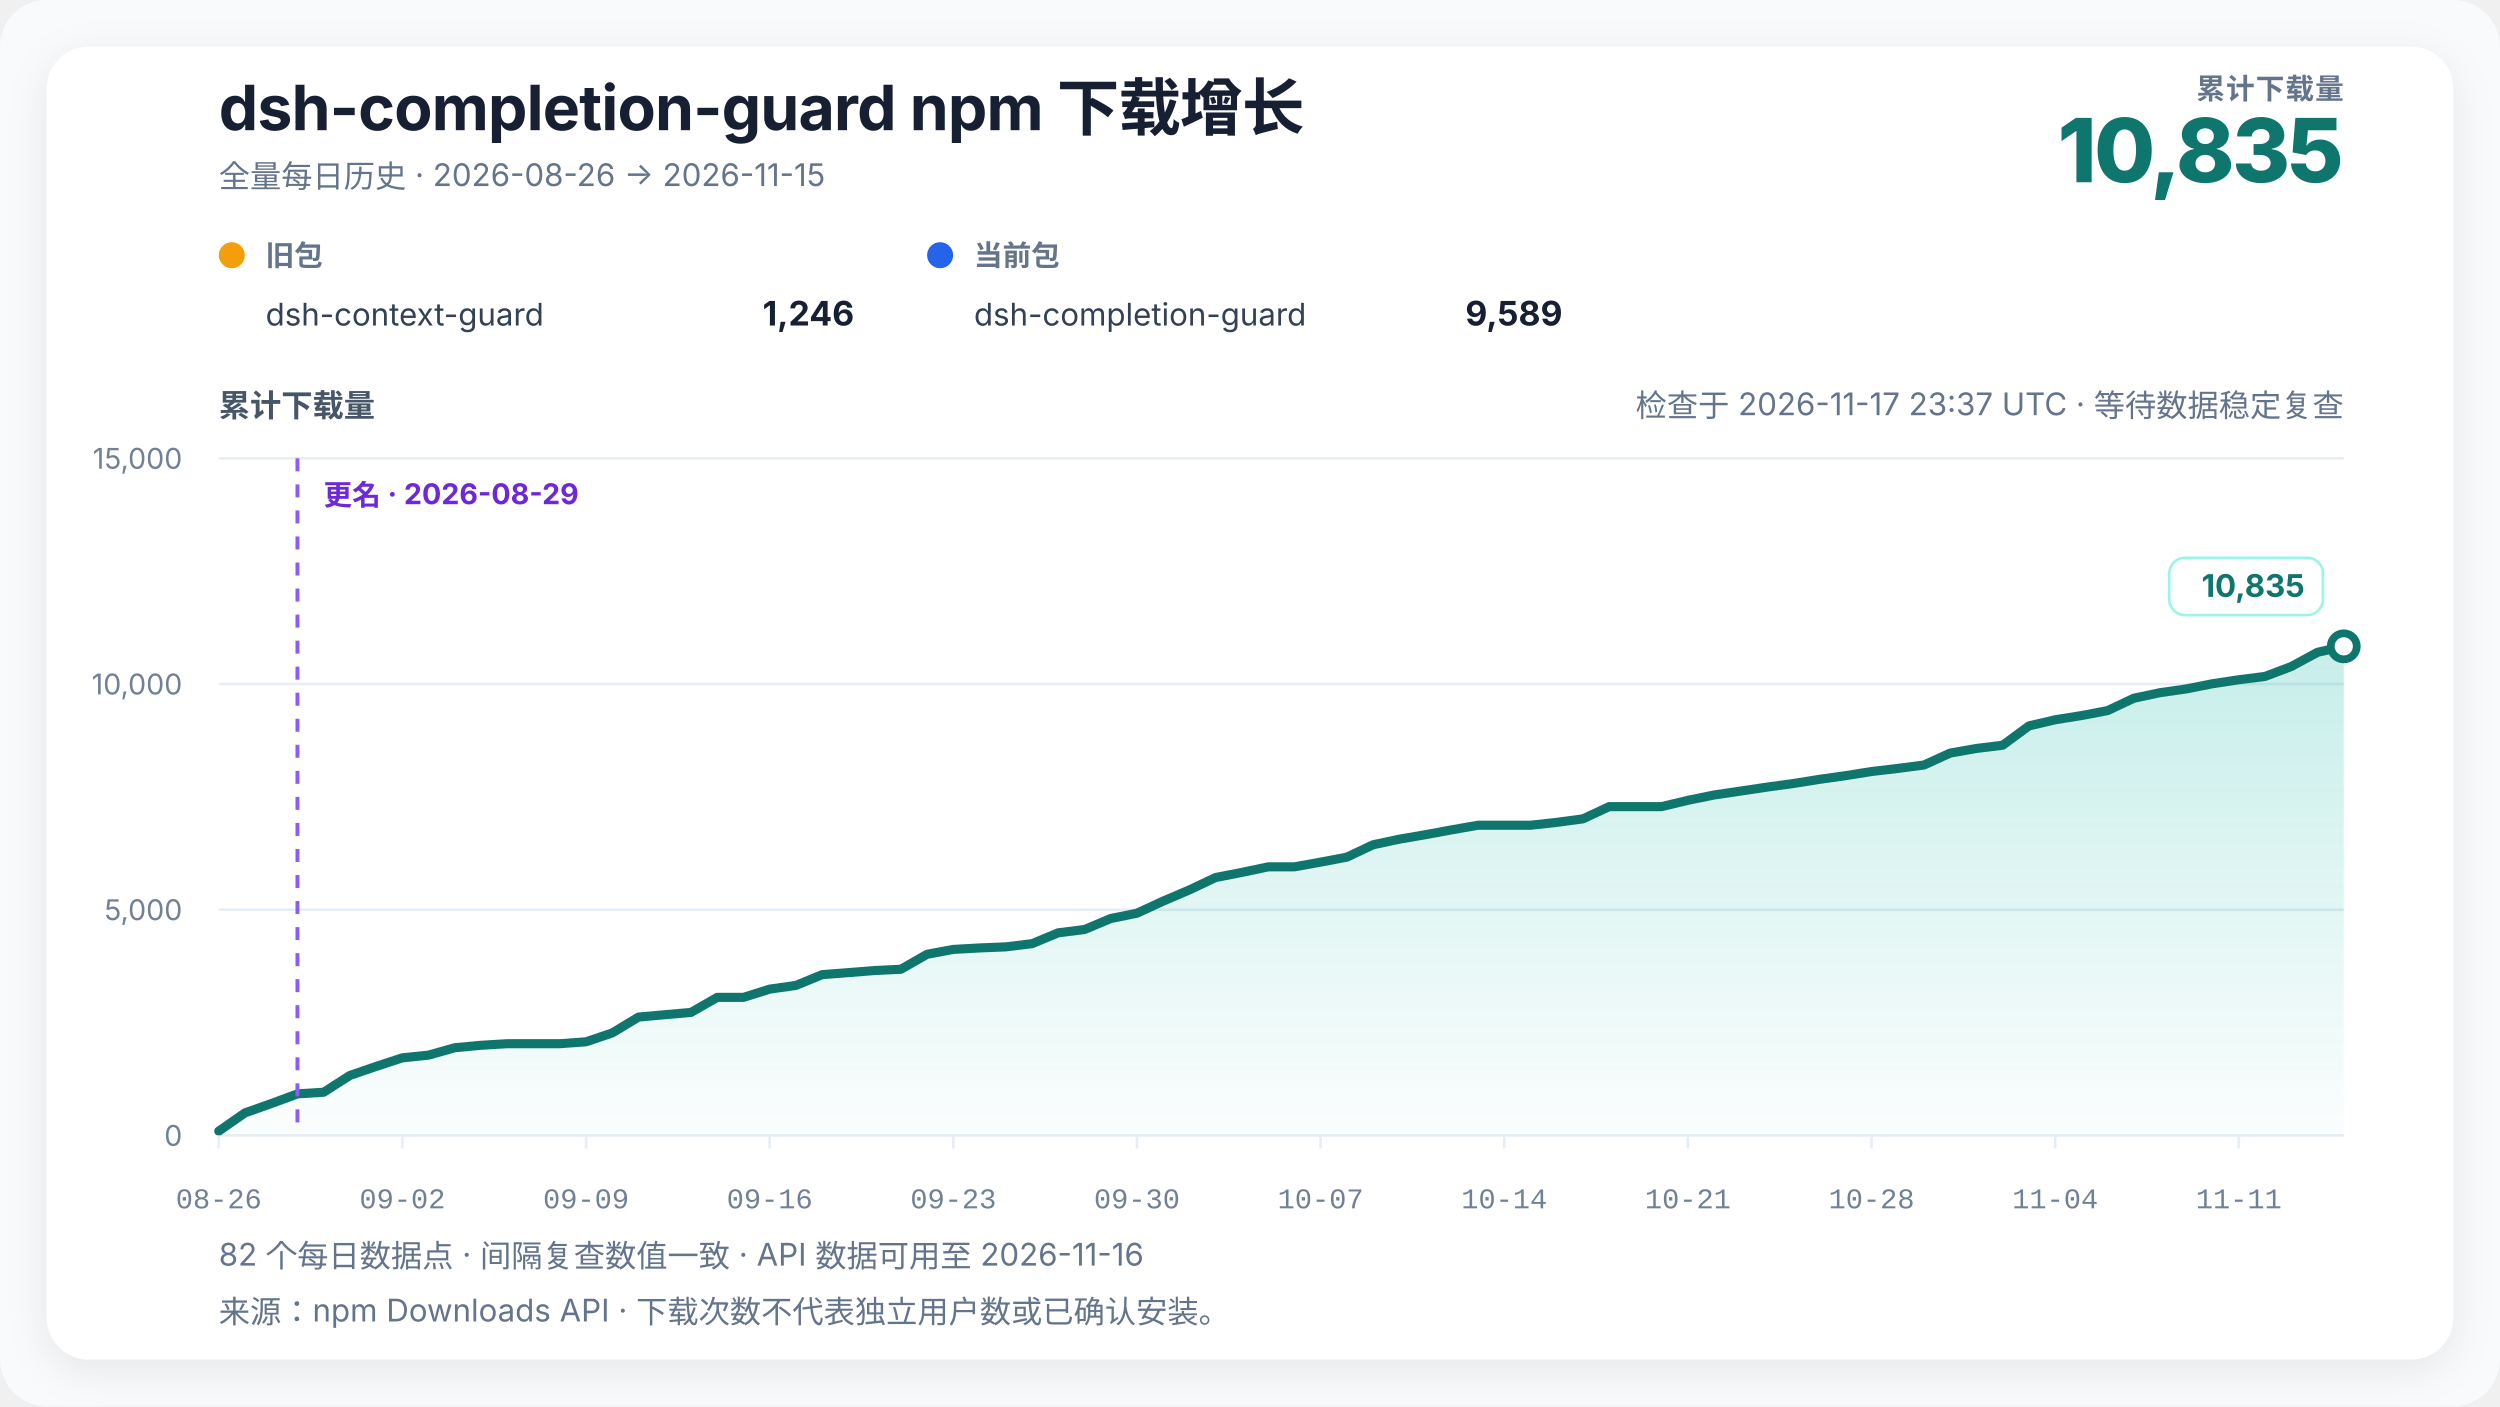
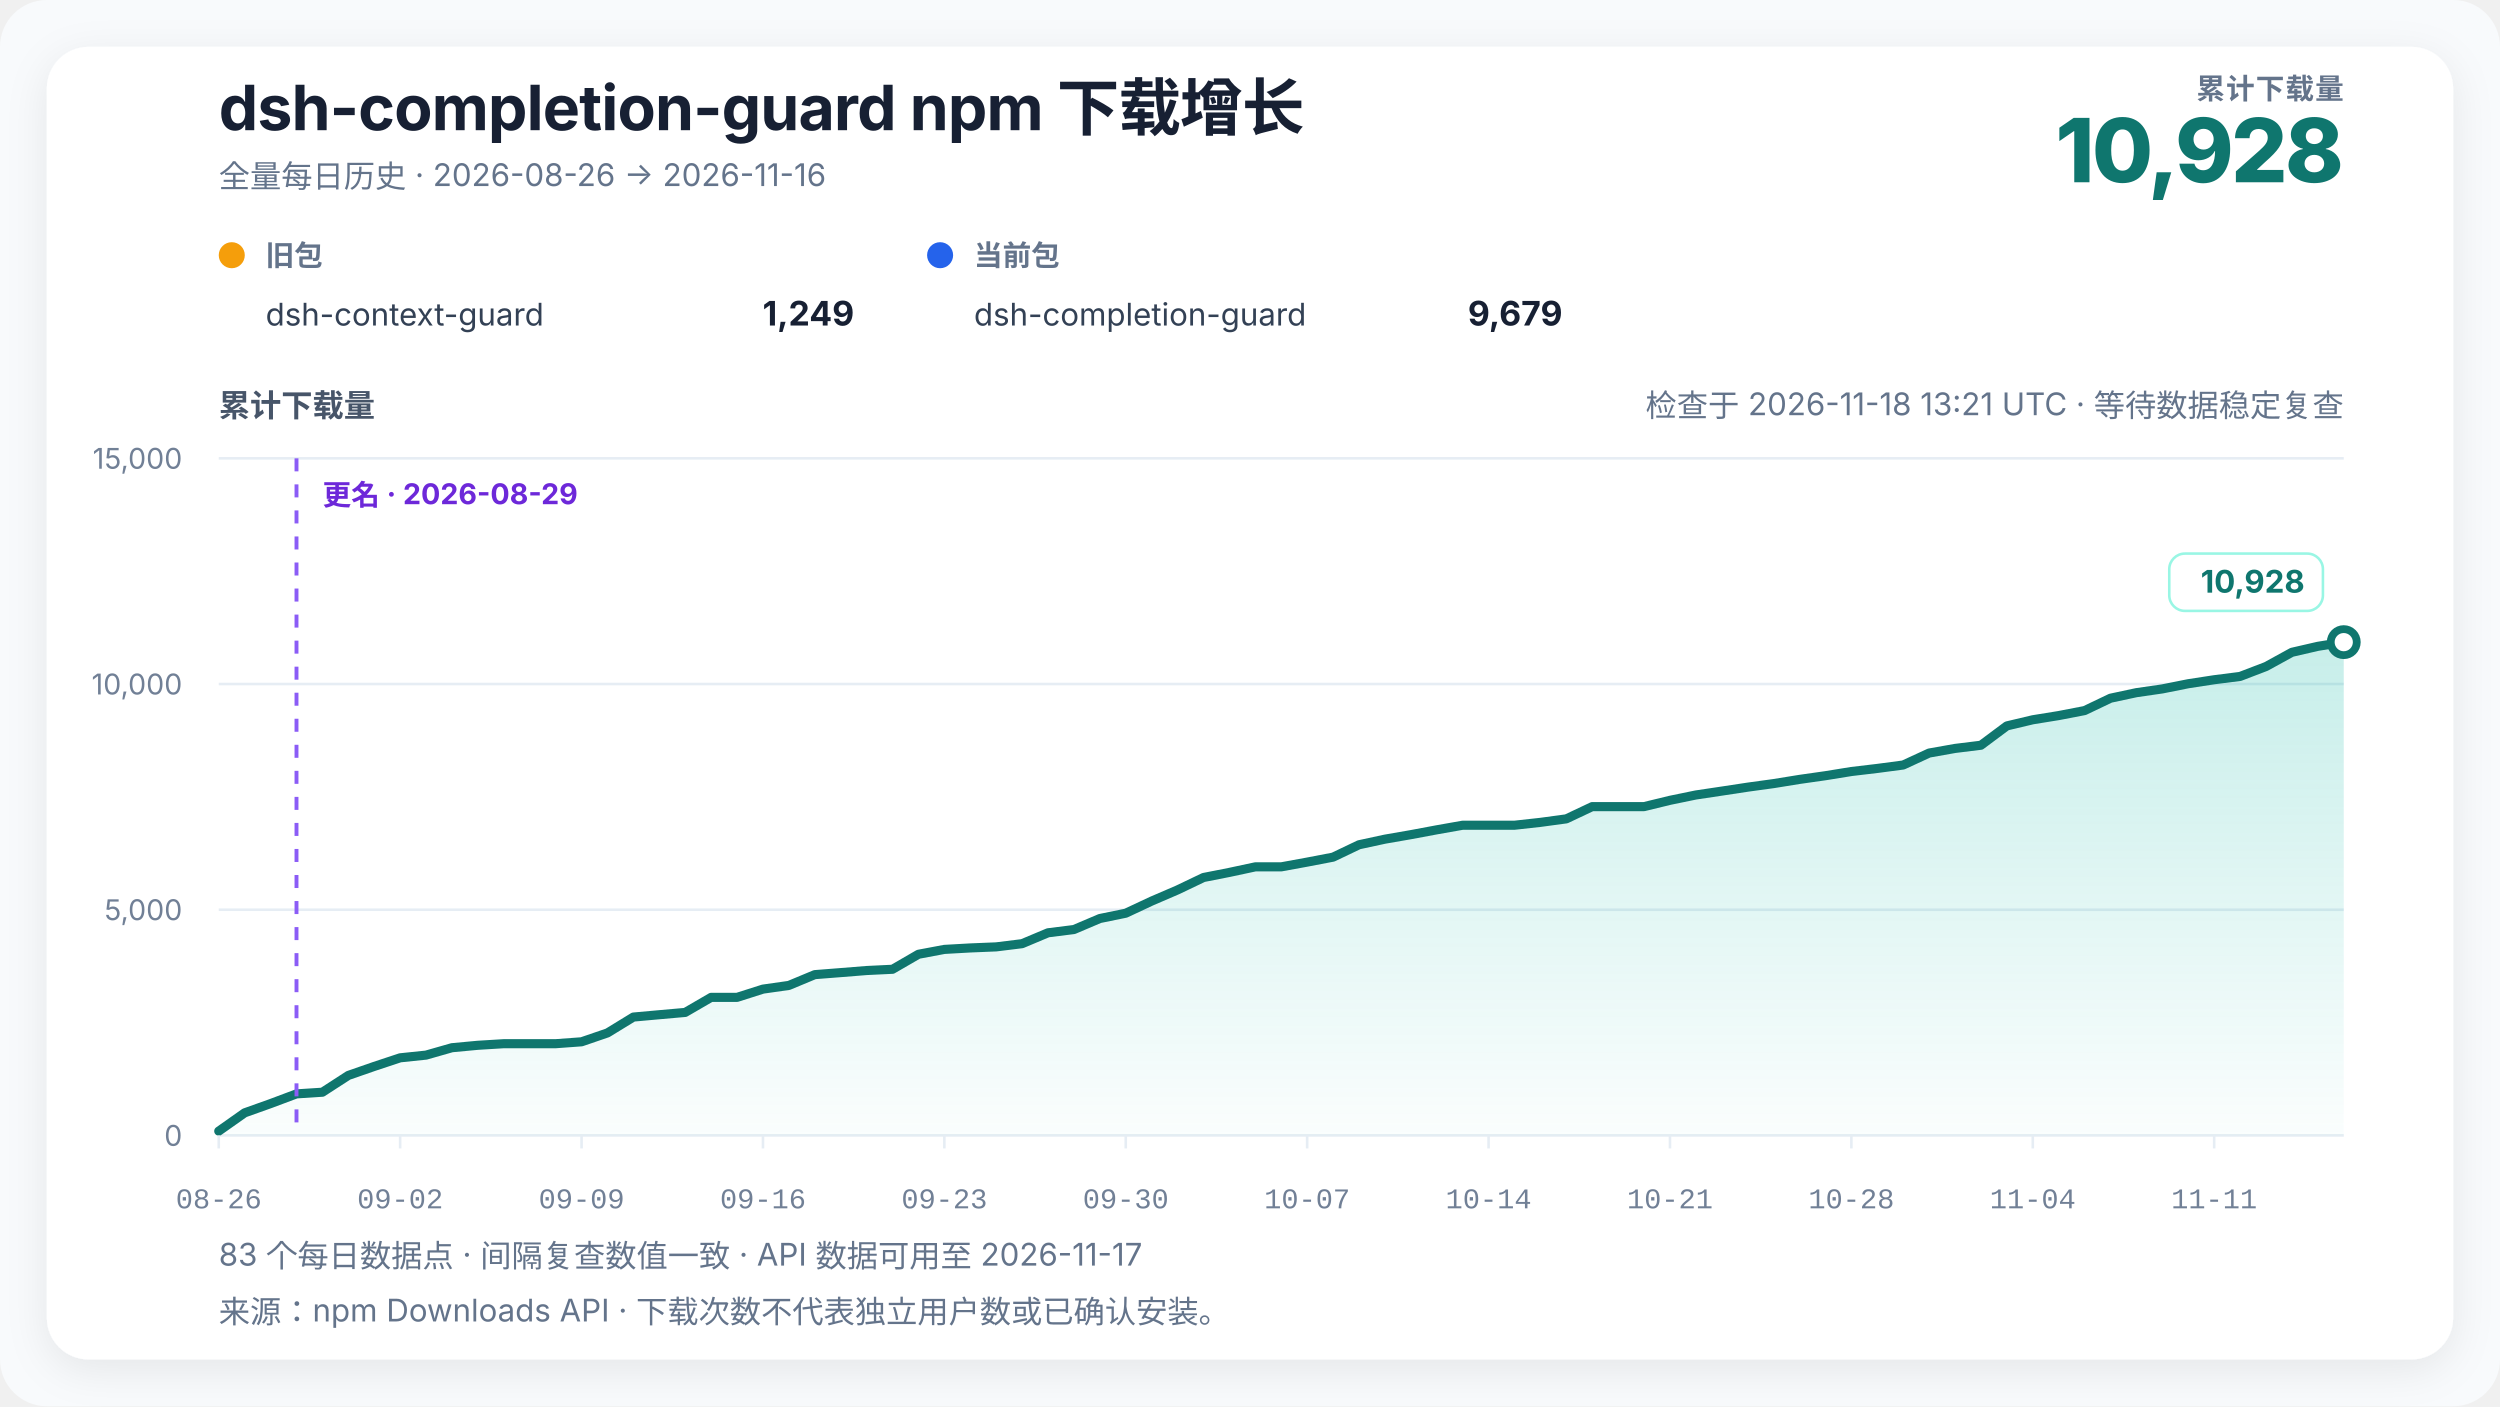
<svg xmlns="http://www.w3.org/2000/svg" width="960" height="540" viewBox="0 0 960 540" role="img" aria-labelledby="chart-title chart-desc" data-renderer-version="4" data-tick-step-days="7">
  <defs>
    <linearGradient id="growth-fill" x1="0" y1="0" x2="0" y2="1">
      <stop offset="0%" stop-color="#14b8a6" stop-opacity="0.24" />
      <stop offset="100%" stop-color="#14b8a6" stop-opacity="0.02" />
    </linearGradient>
    <filter id="soft-shadow" x="-10%" y="-10%" width="120%" height="120%">
      <feDropShadow dx="0" dy="4" stdDeviation="8" flood-color="#0f172a" flood-opacity="0.08" />
    </filter>
  </defs>
  <style>
    text { font-family: Inter, ui-sans-serif, -apple-system, BlinkMacSystemFont, "Segoe UI", "PingFang SC", "Microsoft YaHei", sans-serif; fill: #172033; }
    .title { font-size: 24px; font-weight: 720; letter-spacing: -0.3px; }
    .subtitle { font-size: 12px; fill: #64748b; }
    .metric-label { font-size: 11px; fill: #64748b; font-weight: 650; letter-spacing: 0.4px; }
    .metric-value { font-size: 34px; fill: #0f766e; font-weight: 760; letter-spacing: -1px; }
    .axis-title { font-size: 12px; fill: #475569; font-weight: 650; }
    .axis { font-size: 11px; fill: #718096; }
    .x-axis-tick { font-family: ui-monospace, "SFMono-Regular", Consolas, "Liberation Mono", monospace; font-variant-numeric: tabular-nums; }
    .grid { stroke: #e6edf4; stroke-width: 1; }
    .package-role { font-size: 11px; fill: #64748b; font-weight: 650; }
    .package-name { font-size: 12px; fill: #334155; }
    .package-total { font-size: 13px; fill: #172033; font-weight: 720; }
    .rename { stroke: #8b5cf6; stroke-width: 1.5; stroke-dasharray: 5 5; }
    .rename-label { font-size: 11px; fill: #6d28d9; font-weight: 650; }
    .endpoint { font-size: 12px; fill: #0f766e; font-weight: 740; }
    .endpoint-backdrop { fill: #ffffff; stroke: #99f6e4; stroke-width: 1; }
  </style>
  <rect width="100%" height="100%" rx="18" fill="#f8fafc" />
  <rect x="18" y="18" width="924" height="504" rx="16" fill="#ffffff" filter="url(#soft-shadow)" />
  <text x="84" y="50" class="title">dsh-completion-guard npm 下载增长</text>
-   <text x="84" y="72" class="subtitle">全量每日历史 · 2026-08-26 → 2026-11-15</text>
+   <text x="84" y="72" class="subtitle">全量每日历史 · 2026-08-26 → 2026-11-16</text>
  <text x="900" y="38" text-anchor="end" class="metric-label">累计下载量</text>
-   <text x="900" y="70" text-anchor="end" class="metric-value">10,835</text>
+   <text x="900" y="70" text-anchor="end" class="metric-value">10,928</text>
  <g transform="translate(84,102)">
    <circle cx="5" cy="-4" r="5" fill="#f59e0b" />
    <text x="18" y="0" class="package-role">旧包</text>
    <text x="18" y="23" class="package-name">dsh-context-guard</text>
-     <text x="244" y="23" text-anchor="end" class="package-total">1,246</text>
+     <text x="244" y="23" text-anchor="end" class="package-total">1,249</text>
  </g>
  <g transform="translate(356,102)">
    <circle cx="5" cy="-4" r="5" fill="#2563eb" />
    <text x="18" y="0" class="package-role">当前包</text>
    <text x="18" y="23" class="package-name">dsh-completion-guard</text>
-     <text x="244" y="23" text-anchor="end" class="package-total">9,589</text>
+     <text x="244" y="23" text-anchor="end" class="package-total">9,679</text>
  </g>
-   <text x="900" y="160" text-anchor="end" class="subtitle refresh-status">检查于 2026-11-17 23:37 UTC · 等待数据稳定复查</text>
+   <text x="900" y="160" text-anchor="end" class="subtitle refresh-status">检查于 2026-11-18 13:21 UTC · 等待数据稳定复查</text>
  <text x="84" y="160" class="axis-title">累计下载量</text>
  <line x1="84" y1="436" x2="900" y2="436" class="grid" />
  <text x="70" y="440" text-anchor="end" class="axis">0</text>
  <line x1="84" y1="349.333" x2="900" y2="349.333" class="grid" />
  <text x="70" y="353.333" text-anchor="end" class="axis">5,000</text>
  <line x1="84" y1="262.667" x2="900" y2="262.667" class="grid" />
  <text x="70" y="266.667" text-anchor="end" class="axis">10,000</text>
  <line x1="84" y1="176" x2="900" y2="176" class="grid" />
  <text x="70" y="180" text-anchor="end" class="axis">15,000</text>
-   <polygon points="84.00,436 84.00,434.35 94.07,427.33 104.15,423.78 114.22,420.05 124.30,419.41 134.37,412.96 144.44,409.50 154.52,406.20 164.59,405.16 174.67,402.32 184.74,401.39 194.81,400.78 204.89,400.78 214.96,400.78 225.04,400.05 235.11,396.64 245.19,390.55 255.26,389.65 265.33,388.77 275.41,382.99 285.48,382.99 295.56,379.82 305.63,378.40 315.70,374.26 325.78,373.48 335.85,372.68 345.93,372.20 356.00,366.44 366.07,364.57 376.15,364.01 386.22,363.60 396.30,362.37 406.37,358.19 416.44,356.94 426.52,352.71 436.59,350.67 446.67,346.01 456.74,341.72 466.81,336.96 476.89,335.00 486.96,332.87 497.04,332.87 507.11,331.05 517.19,329.14 527.26,324.39 537.33,322.24 547.41,320.51 557.48,318.65 567.56,316.89 577.63,316.89 587.70,316.89 597.78,315.79 607.85,314.44 617.93,309.74 628.00,309.74 638.07,309.74 648.15,307.32 658.22,305.27 668.30,303.78 678.37,302.27 688.44,300.90 698.52,299.29 708.59,297.87 718.67,296.26 728.74,295.08 738.81,293.76 748.89,289.17 758.96,287.40 769.04,286.17 779.11,278.75 789.19,276.39 799.26,274.78 809.33,272.86 819.41,268.11 829.48,265.98 839.56,264.54 849.63,262.55 859.70,261.02 869.78,259.75 879.85,255.94 889.93,250.48 900.00,248.19 900.00,436" fill="url(#growth-fill)" />
-   <polyline points="84.00,434.35 94.07,427.33 104.15,423.78 114.22,420.05 124.30,419.41 134.37,412.96 144.44,409.50 154.52,406.20 164.59,405.16 174.67,402.32 184.74,401.39 194.81,400.78 204.89,400.78 214.96,400.78 225.04,400.05 235.11,396.64 245.19,390.55 255.26,389.65 265.33,388.77 275.41,382.99 285.48,382.99 295.56,379.82 305.63,378.40 315.70,374.26 325.78,373.48 335.85,372.68 345.93,372.20 356.00,366.44 366.07,364.57 376.15,364.01 386.22,363.60 396.30,362.37 406.37,358.19 416.44,356.94 426.52,352.71 436.59,350.67 446.67,346.01 456.74,341.72 466.81,336.96 476.89,335.00 486.96,332.87 497.04,332.87 507.11,331.05 517.19,329.14 527.26,324.39 537.33,322.24 547.41,320.51 557.48,318.65 567.56,316.89 577.63,316.89 587.70,316.89 597.78,315.79 607.85,314.44 617.93,309.74 628.00,309.74 638.07,309.74 648.15,307.32 658.22,305.27 668.30,303.78 678.37,302.27 688.44,300.90 698.52,299.29 708.59,297.87 718.67,296.26 728.74,295.08 738.81,293.76 748.89,289.17 758.96,287.40 769.04,286.17 779.11,278.75 789.19,276.39 799.26,274.78 809.33,272.86 819.41,268.11 829.48,265.98 839.56,264.54 849.63,262.55 859.70,261.02 869.78,259.75 879.85,255.94 889.93,250.48 900.00,248.19" fill="none" stroke="#0f766e" stroke-width="3.5" stroke-linejoin="round" stroke-linecap="round" />
-   <line x1="114.222" y1="176" x2="114.222" y2="436" class="rename" />
-   <text x="124.222" y="194" text-anchor="start" class="rename-label">更名 · 2026-08-29</text>
-   <circle cx="900" cy="248.193" r="5" fill="#ffffff" stroke="#0f766e" stroke-width="3" />
+   <polygon points="84.00,436 84.00,434.35 93.95,427.33 103.90,423.78 113.85,420.05 123.80,419.41 133.76,412.96 143.71,409.50 153.66,406.20 163.61,405.16 173.56,402.32 183.51,401.39 193.46,400.78 203.41,400.78 213.37,400.78 223.32,400.05 233.27,396.64 243.22,390.55 253.17,389.65 263.12,388.77 273.07,382.99 283.02,382.99 292.98,379.82 302.93,378.40 312.88,374.26 322.83,373.48 332.78,372.68 342.73,372.20 352.68,366.44 362.63,364.57 372.59,364.01 382.54,363.60 392.49,362.37 402.44,358.19 412.39,356.94 422.34,352.71 432.29,350.67 442.24,346.01 452.20,341.72 462.15,336.96 472.10,335.00 482.05,332.87 492.00,332.87 501.95,331.05 511.90,329.14 521.85,324.39 531.80,322.24 541.76,320.51 551.71,318.65 561.66,316.89 571.61,316.89 581.56,316.89 591.51,315.79 601.46,314.44 611.41,309.74 621.37,309.74 631.32,309.74 641.27,307.32 651.22,305.27 661.17,303.78 671.12,302.27 681.07,300.90 691.02,299.29 700.98,297.87 710.93,296.26 720.88,295.08 730.83,293.76 740.78,289.17 750.73,287.40 760.68,286.17 770.63,278.75 780.59,276.39 790.54,274.78 800.49,272.86 810.44,268.11 820.39,265.98 830.34,264.54 840.29,262.55 850.24,261.02 860.20,259.75 870.15,255.94 880.10,250.48 890.05,248.19 900.00,246.58 900.00,436" fill="url(#growth-fill)" />
+   <polyline points="84.00,434.35 93.95,427.33 103.90,423.78 113.85,420.05 123.80,419.41 133.76,412.96 143.71,409.50 153.66,406.20 163.61,405.16 173.56,402.32 183.51,401.39 193.46,400.78 203.41,400.78 213.37,400.78 223.32,400.05 233.27,396.64 243.22,390.55 253.17,389.65 263.12,388.77 273.07,382.99 283.02,382.99 292.98,379.82 302.93,378.40 312.88,374.26 322.83,373.48 332.78,372.68 342.73,372.20 352.68,366.44 362.63,364.57 372.59,364.01 382.54,363.60 392.49,362.37 402.44,358.19 412.39,356.94 422.34,352.71 432.29,350.67 442.24,346.01 452.20,341.72 462.15,336.96 472.10,335.00 482.05,332.87 492.00,332.87 501.95,331.05 511.90,329.14 521.85,324.39 531.80,322.24 541.76,320.51 551.71,318.65 561.66,316.89 571.61,316.89 581.56,316.89 591.51,315.79 601.46,314.44 611.41,309.74 621.37,309.74 631.32,309.74 641.27,307.32 651.22,305.27 661.17,303.78 671.12,302.27 681.07,300.90 691.02,299.29 700.98,297.87 710.93,296.26 720.88,295.08 730.83,293.76 740.78,289.17 750.73,287.40 760.68,286.17 770.63,278.75 780.59,276.39 790.54,274.78 800.49,272.86 810.44,268.11 820.39,265.98 830.34,264.54 840.29,262.55 850.24,261.02 860.20,259.75 870.15,255.94 880.10,250.48 890.05,248.19 900.00,246.58" fill="none" stroke="#0f766e" stroke-width="3.5" stroke-linejoin="round" stroke-linecap="round" />
+   <line x1="113.854" y1="176" x2="113.854" y2="436" class="rename" />
+   <text x="123.854" y="194" text-anchor="start" class="rename-label">更名 · 2026-08-29</text>
+   <circle cx="900" cy="246.581" r="5" fill="#ffffff" stroke="#0f766e" stroke-width="3" />
  <g class="endpoint-badge" data-position="above">
-     <rect x="833.00" y="214.19" width="59.00" height="22" rx="6" class="endpoint-backdrop" />
-     <text x="885.00" y="229.19" text-anchor="end" class="endpoint">10,835</text>
+     <rect x="833.00" y="212.58" width="59.00" height="22" rx="6" class="endpoint-backdrop" />
+     <text x="885.00" y="227.58" text-anchor="end" class="endpoint">10,928</text>
  </g>
  <line x1="84.00" y1="436" x2="84.00" y2="441" class="grid" />
  <text x="84.00" y="464" text-anchor="middle" class="axis x-axis-tick" data-day="2026-08-26">08-26</text>
-   <line x1="154.52" y1="436" x2="154.52" y2="441" class="grid" />
-   <text x="154.52" y="464" text-anchor="middle" class="axis x-axis-tick" data-day="2026-09-02">09-02</text>
-   <line x1="225.04" y1="436" x2="225.04" y2="441" class="grid" />
-   <text x="225.04" y="464" text-anchor="middle" class="axis x-axis-tick" data-day="2026-09-09">09-09</text>
-   <line x1="295.56" y1="436" x2="295.56" y2="441" class="grid" />
-   <text x="295.56" y="464" text-anchor="middle" class="axis x-axis-tick" data-day="2026-09-16">09-16</text>
-   <line x1="366.07" y1="436" x2="366.07" y2="441" class="grid" />
-   <text x="366.07" y="464" text-anchor="middle" class="axis x-axis-tick" data-day="2026-09-23">09-23</text>
-   <line x1="436.59" y1="436" x2="436.59" y2="441" class="grid" />
-   <text x="436.59" y="464" text-anchor="middle" class="axis x-axis-tick" data-day="2026-09-30">09-30</text>
-   <line x1="507.11" y1="436" x2="507.11" y2="441" class="grid" />
-   <text x="507.11" y="464" text-anchor="middle" class="axis x-axis-tick" data-day="2026-10-07">10-07</text>
-   <line x1="577.63" y1="436" x2="577.63" y2="441" class="grid" />
-   <text x="577.63" y="464" text-anchor="middle" class="axis x-axis-tick" data-day="2026-10-14">10-14</text>
-   <line x1="648.15" y1="436" x2="648.15" y2="441" class="grid" />
-   <text x="648.15" y="464" text-anchor="middle" class="axis x-axis-tick" data-day="2026-10-21">10-21</text>
-   <line x1="718.67" y1="436" x2="718.67" y2="441" class="grid" />
-   <text x="718.67" y="464" text-anchor="middle" class="axis x-axis-tick" data-day="2026-10-28">10-28</text>
-   <line x1="789.19" y1="436" x2="789.19" y2="441" class="grid" />
-   <text x="789.19" y="464" text-anchor="middle" class="axis x-axis-tick" data-day="2026-11-04">11-04</text>
-   <line x1="859.70" y1="436" x2="859.70" y2="441" class="grid" />
-   <text x="859.70" y="464" text-anchor="middle" class="axis x-axis-tick" data-day="2026-11-11">11-11</text>
-   <text x="84" y="486" class="subtitle">82 个每日数据点 · 间隔复查数值一致 · API 数据可用至 2026-11-16</text>
+   <line x1="153.66" y1="436" x2="153.66" y2="441" class="grid" />
+   <text x="153.66" y="464" text-anchor="middle" class="axis x-axis-tick" data-day="2026-09-02">09-02</text>
+   <line x1="223.32" y1="436" x2="223.32" y2="441" class="grid" />
+   <text x="223.32" y="464" text-anchor="middle" class="axis x-axis-tick" data-day="2026-09-09">09-09</text>
+   <line x1="292.98" y1="436" x2="292.98" y2="441" class="grid" />
+   <text x="292.98" y="464" text-anchor="middle" class="axis x-axis-tick" data-day="2026-09-16">09-16</text>
+   <line x1="362.63" y1="436" x2="362.63" y2="441" class="grid" />
+   <text x="362.63" y="464" text-anchor="middle" class="axis x-axis-tick" data-day="2026-09-23">09-23</text>
+   <line x1="432.29" y1="436" x2="432.29" y2="441" class="grid" />
+   <text x="432.29" y="464" text-anchor="middle" class="axis x-axis-tick" data-day="2026-09-30">09-30</text>
+   <line x1="501.95" y1="436" x2="501.95" y2="441" class="grid" />
+   <text x="501.95" y="464" text-anchor="middle" class="axis x-axis-tick" data-day="2026-10-07">10-07</text>
+   <line x1="571.61" y1="436" x2="571.61" y2="441" class="grid" />
+   <text x="571.61" y="464" text-anchor="middle" class="axis x-axis-tick" data-day="2026-10-14">10-14</text>
+   <line x1="641.27" y1="436" x2="641.27" y2="441" class="grid" />
+   <text x="641.27" y="464" text-anchor="middle" class="axis x-axis-tick" data-day="2026-10-21">10-21</text>
+   <line x1="710.93" y1="436" x2="710.93" y2="441" class="grid" />
+   <text x="710.93" y="464" text-anchor="middle" class="axis x-axis-tick" data-day="2026-10-28">10-28</text>
+   <line x1="780.59" y1="436" x2="780.59" y2="441" class="grid" />
+   <text x="780.59" y="464" text-anchor="middle" class="axis x-axis-tick" data-day="2026-11-04">11-04</text>
+   <line x1="850.24" y1="436" x2="850.24" y2="441" class="grid" />
+   <text x="850.24" y="464" text-anchor="middle" class="axis x-axis-tick" data-day="2026-11-11">11-11</text>
+   <text x="84" y="486" class="subtitle">83 个每日数据点 · 间隔复查数值一致 · API 数据可用至 2026-11-17</text>
  <text x="84" y="508" class="subtitle">来源：npm Downloads API · 下载次数不代表独立用户数或已确认安装。</text>
</svg>
